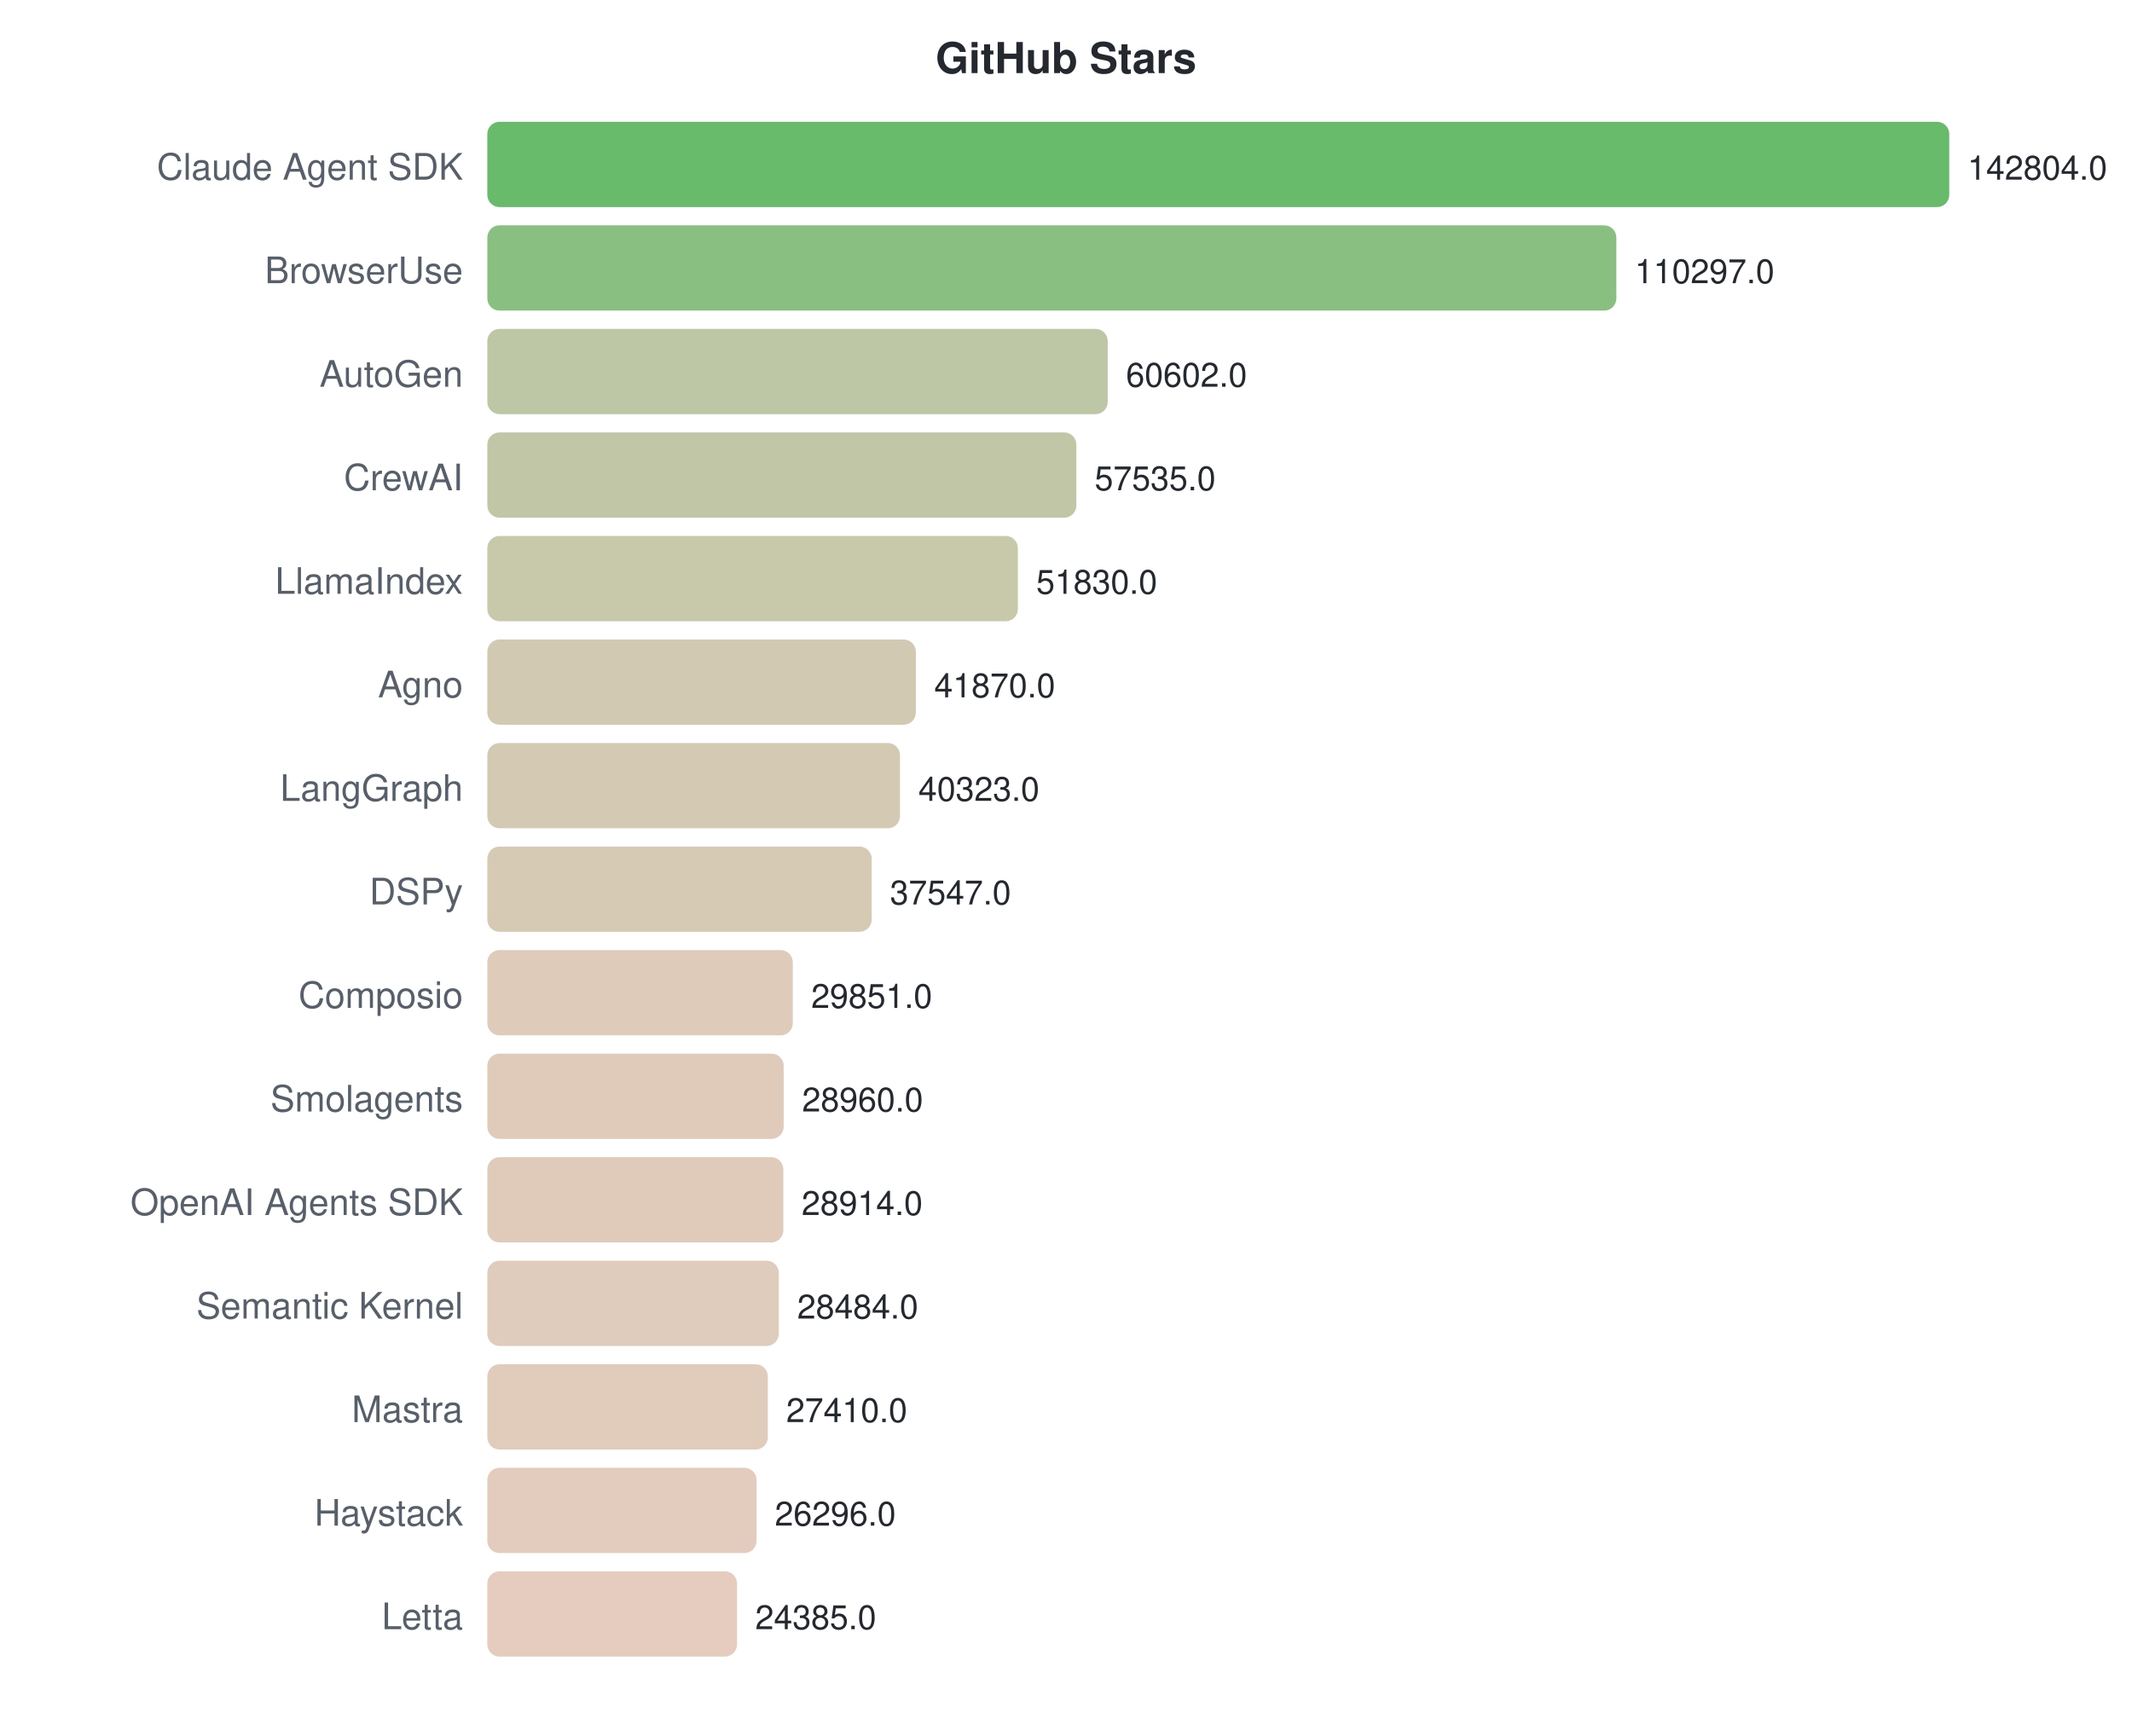
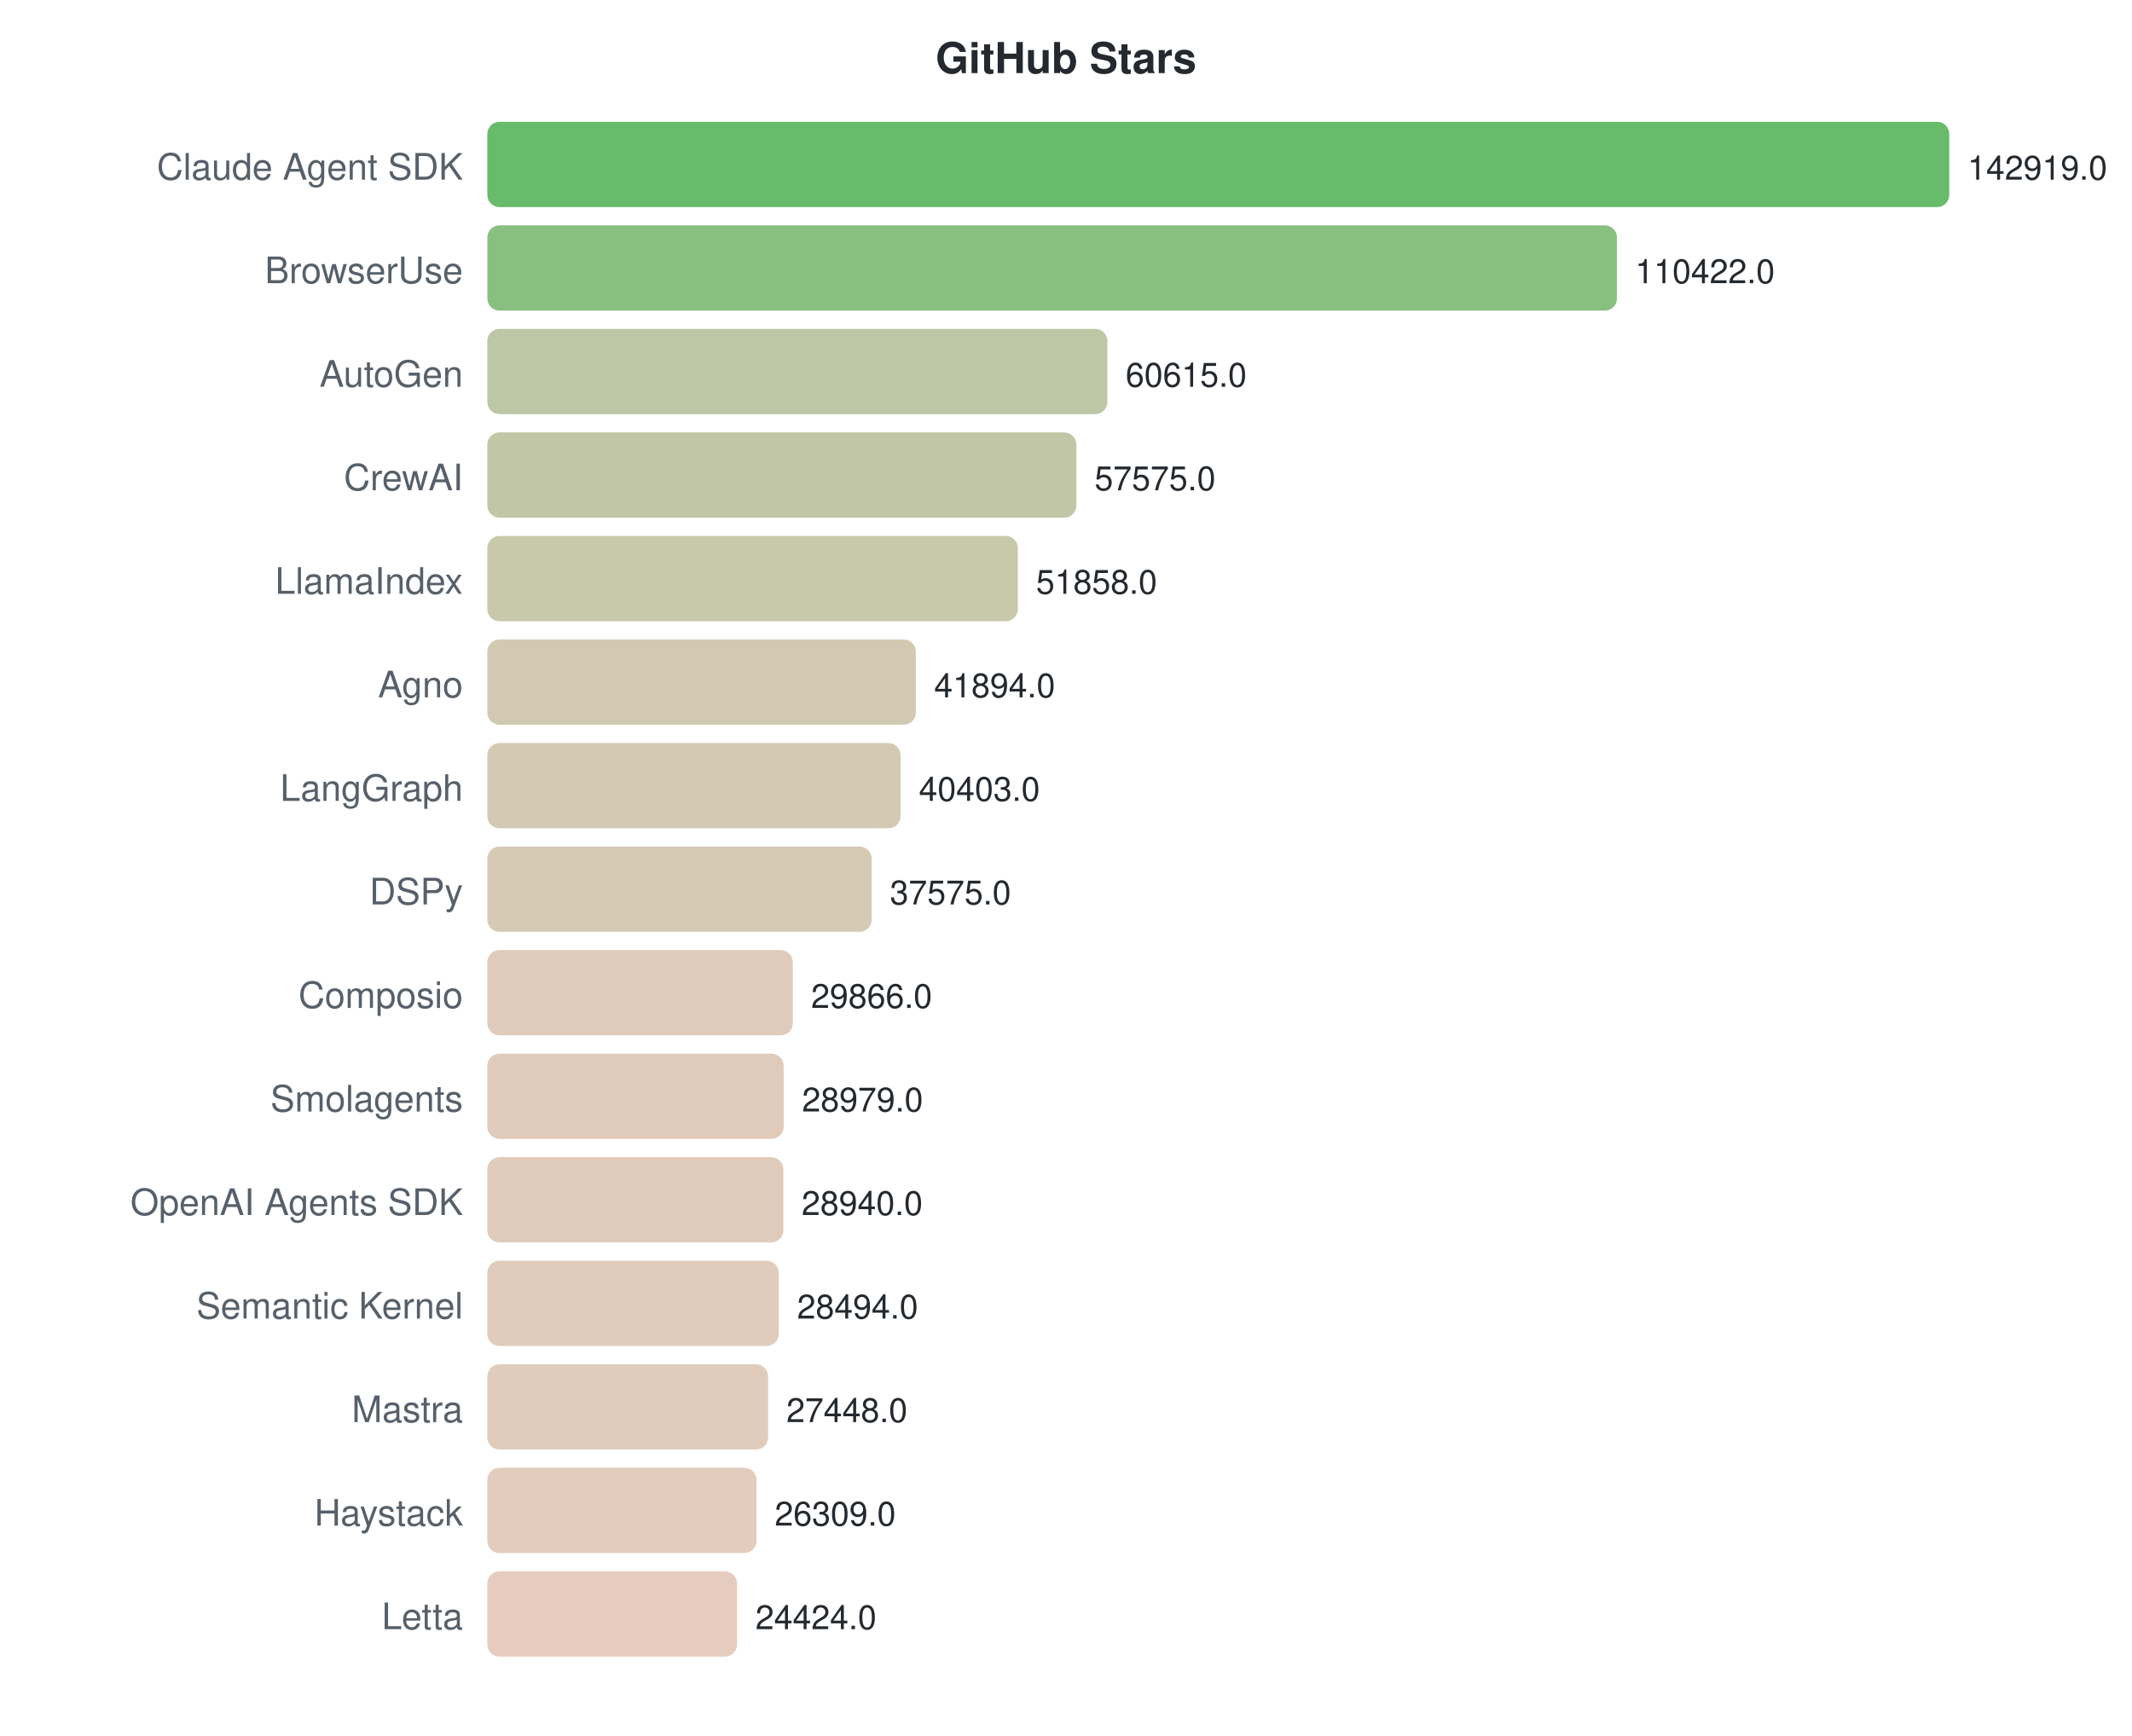
<svg xmlns="http://www.w3.org/2000/svg" width="700" height="570">
  <style>text { font-family: -apple-system, BlinkMacSystemFont, "Segoe UI", Helvetica, Arial, sans-serif; }</style>
  <text x="350" y="24" text-anchor="middle" font-size="14" font-weight="bold" fill="#24292f">GitHub Stars</text>
  <text x="152" y="59" text-anchor="end" font-size="12" fill="#57606a">Claude Agent SDK</text>
  <rect x="160" y="40" width="480.0" height="28" rx="4" fill="#4caf50" opacity="0.85" />
-   <text x="646.0" y="59" font-size="11" fill="#24292f">142804.0</text>
+   <text x="646.0" y="59" font-size="11" fill="#24292f">142919.0</text>
  <text x="152" y="93" text-anchor="end" font-size="12" fill="#57606a">BrowserUse</text>
-   <rect x="160" y="74" width="370.7" height="28" rx="4" fill="#74b46b" opacity="0.85" />
-   <text x="536.736" y="93" font-size="11" fill="#24292f">110297.0</text>
+   <rect x="160" y="74" width="370.9" height="28" rx="4" fill="#74b46b" opacity="0.85" />
+   <text x="536.857" y="93" font-size="11" fill="#24292f">110422.0</text>
  <text x="152" y="127" text-anchor="end" font-size="12" fill="#57606a">AutoGen</text>
-   <rect x="160" y="108" width="203.7" height="28" rx="4" fill="#b3bd95" opacity="0.85" />
-   <text x="369.698" y="127" font-size="11" fill="#24292f">60602.0</text>
+   <rect x="160" y="108" width="203.6" height="28" rx="4" fill="#b3bd95" opacity="0.85" />
+   <text x="369.578" y="127" font-size="11" fill="#24292f">60615.0</text>
  <text x="152" y="161" text-anchor="end" font-size="12" fill="#57606a">CrewAI</text>
  <rect x="160" y="142" width="193.4" height="28" rx="4" fill="#b6bd97" opacity="0.85" />
-   <text x="359.39" y="161" font-size="11" fill="#24292f">57535.0</text>
+   <text x="359.368" y="161" font-size="11" fill="#24292f">57575.0</text>
  <text x="152" y="195" text-anchor="end" font-size="12" fill="#57606a">LlamaIndex</text>
  <rect x="160" y="176" width="174.2" height="28" rx="4" fill="#bebe9c" opacity="0.85" />
-   <text x="340.214" y="195" font-size="11" fill="#24292f">51830.0</text>
+   <text x="340.167" y="195" font-size="11" fill="#24292f">51858.0</text>
  <text x="152" y="229" text-anchor="end" font-size="12" fill="#57606a">Agno</text>
  <rect x="160" y="210" width="140.7" height="28" rx="4" fill="#cac0a4" opacity="0.85" />
-   <text x="306.736" y="229" font-size="11" fill="#24292f">41870.0</text>
+   <text x="306.703" y="229" font-size="11" fill="#24292f">41894.0</text>
  <text x="152" y="263" text-anchor="end" font-size="12" fill="#57606a">LangGraph</text>
-   <rect x="160" y="244" width="135.5" height="28" rx="4" fill="#ccc0a6" opacity="0.85" />
-   <text x="301.536" y="263" font-size="11" fill="#24292f">40323.0</text>
+   <rect x="160" y="244" width="135.7" height="28" rx="4" fill="#ccc0a6" opacity="0.85" />
+   <text x="301.695" y="263" font-size="11" fill="#24292f">40403.0</text>
  <text x="152" y="297" text-anchor="end" font-size="12" fill="#57606a">DSPy</text>
  <rect x="160" y="278" width="126.2" height="28" rx="4" fill="#cfc1a8" opacity="0.85" />
-   <text x="292.205" y="297" font-size="11" fill="#24292f">37547.0</text>
+   <text x="292.197" y="297" font-size="11" fill="#24292f">37575.0</text>
  <text x="152" y="331" text-anchor="end" font-size="12" fill="#57606a">Composio</text>
  <rect x="160" y="312" width="100.3" height="28" rx="4" fill="#d9c2ae" opacity="0.85" />
-   <text x="266.337" y="331" font-size="11" fill="#24292f">29851.0</text>
+   <text x="266.306" y="331" font-size="11" fill="#24292f">29866.0</text>
  <text x="152" y="365" text-anchor="end" font-size="12" fill="#57606a">Smolagents</text>
  <rect x="160" y="346" width="97.3" height="28" rx="4" fill="#dac2af" opacity="0.85" />
-   <text x="263.342" y="365" font-size="11" fill="#24292f">28960.0</text>
+   <text x="263.327" y="365" font-size="11" fill="#24292f">28979.0</text>
  <text x="152" y="399" text-anchor="end" font-size="12" fill="#57606a">OpenAI Agents SDK</text>
  <rect x="160" y="380" width="97.2" height="28" rx="4" fill="#dac2af" opacity="0.85" />
-   <text x="263.187" y="399" font-size="11" fill="#24292f">28914.0</text>
+   <text x="263.196" y="399" font-size="11" fill="#24292f">28940.0</text>
  <text x="152" y="433" text-anchor="end" font-size="12" fill="#57606a">Semantic Kernel</text>
  <rect x="160" y="414" width="95.7" height="28" rx="4" fill="#dbc3b0" opacity="0.85" />
-   <text x="261.742" y="433" font-size="11" fill="#24292f">28484.0</text>
+   <text x="261.698" y="433" font-size="11" fill="#24292f">28494.0</text>
  <text x="152" y="467" text-anchor="end" font-size="12" fill="#57606a">Mastra</text>
-   <rect x="160" y="448" width="92.1" height="28" rx="4" fill="#dcc3b0" opacity="0.85" />
-   <text x="258.132" y="467" font-size="11" fill="#24292f">27410.0</text>
+   <rect x="160" y="448" width="92.2" height="28" rx="4" fill="#dcc3b0" opacity="0.85" />
+   <text x="258.185" y="467" font-size="11" fill="#24292f">27448.0</text>
  <text x="152" y="501" text-anchor="end" font-size="12" fill="#57606a">Haystack</text>
  <rect x="160" y="482" width="88.4" height="28" rx="4" fill="#dec3b1" opacity="0.85" />
-   <text x="254.387" y="501" font-size="11" fill="#24292f">26296.0</text>
+   <text x="254.36" y="501" font-size="11" fill="#24292f">26309.0</text>
  <text x="152" y="535" text-anchor="end" font-size="12" fill="#57606a">Letta</text>
  <rect x="160" y="516" width="82.0" height="28" rx="4" fill="#e0c3b3" opacity="0.85" />
-   <text x="247.964" y="535" font-size="11" fill="#24292f">24385.0</text>
+   <text x="248.029" y="535" font-size="11" fill="#24292f">24424.0</text>
</svg>
